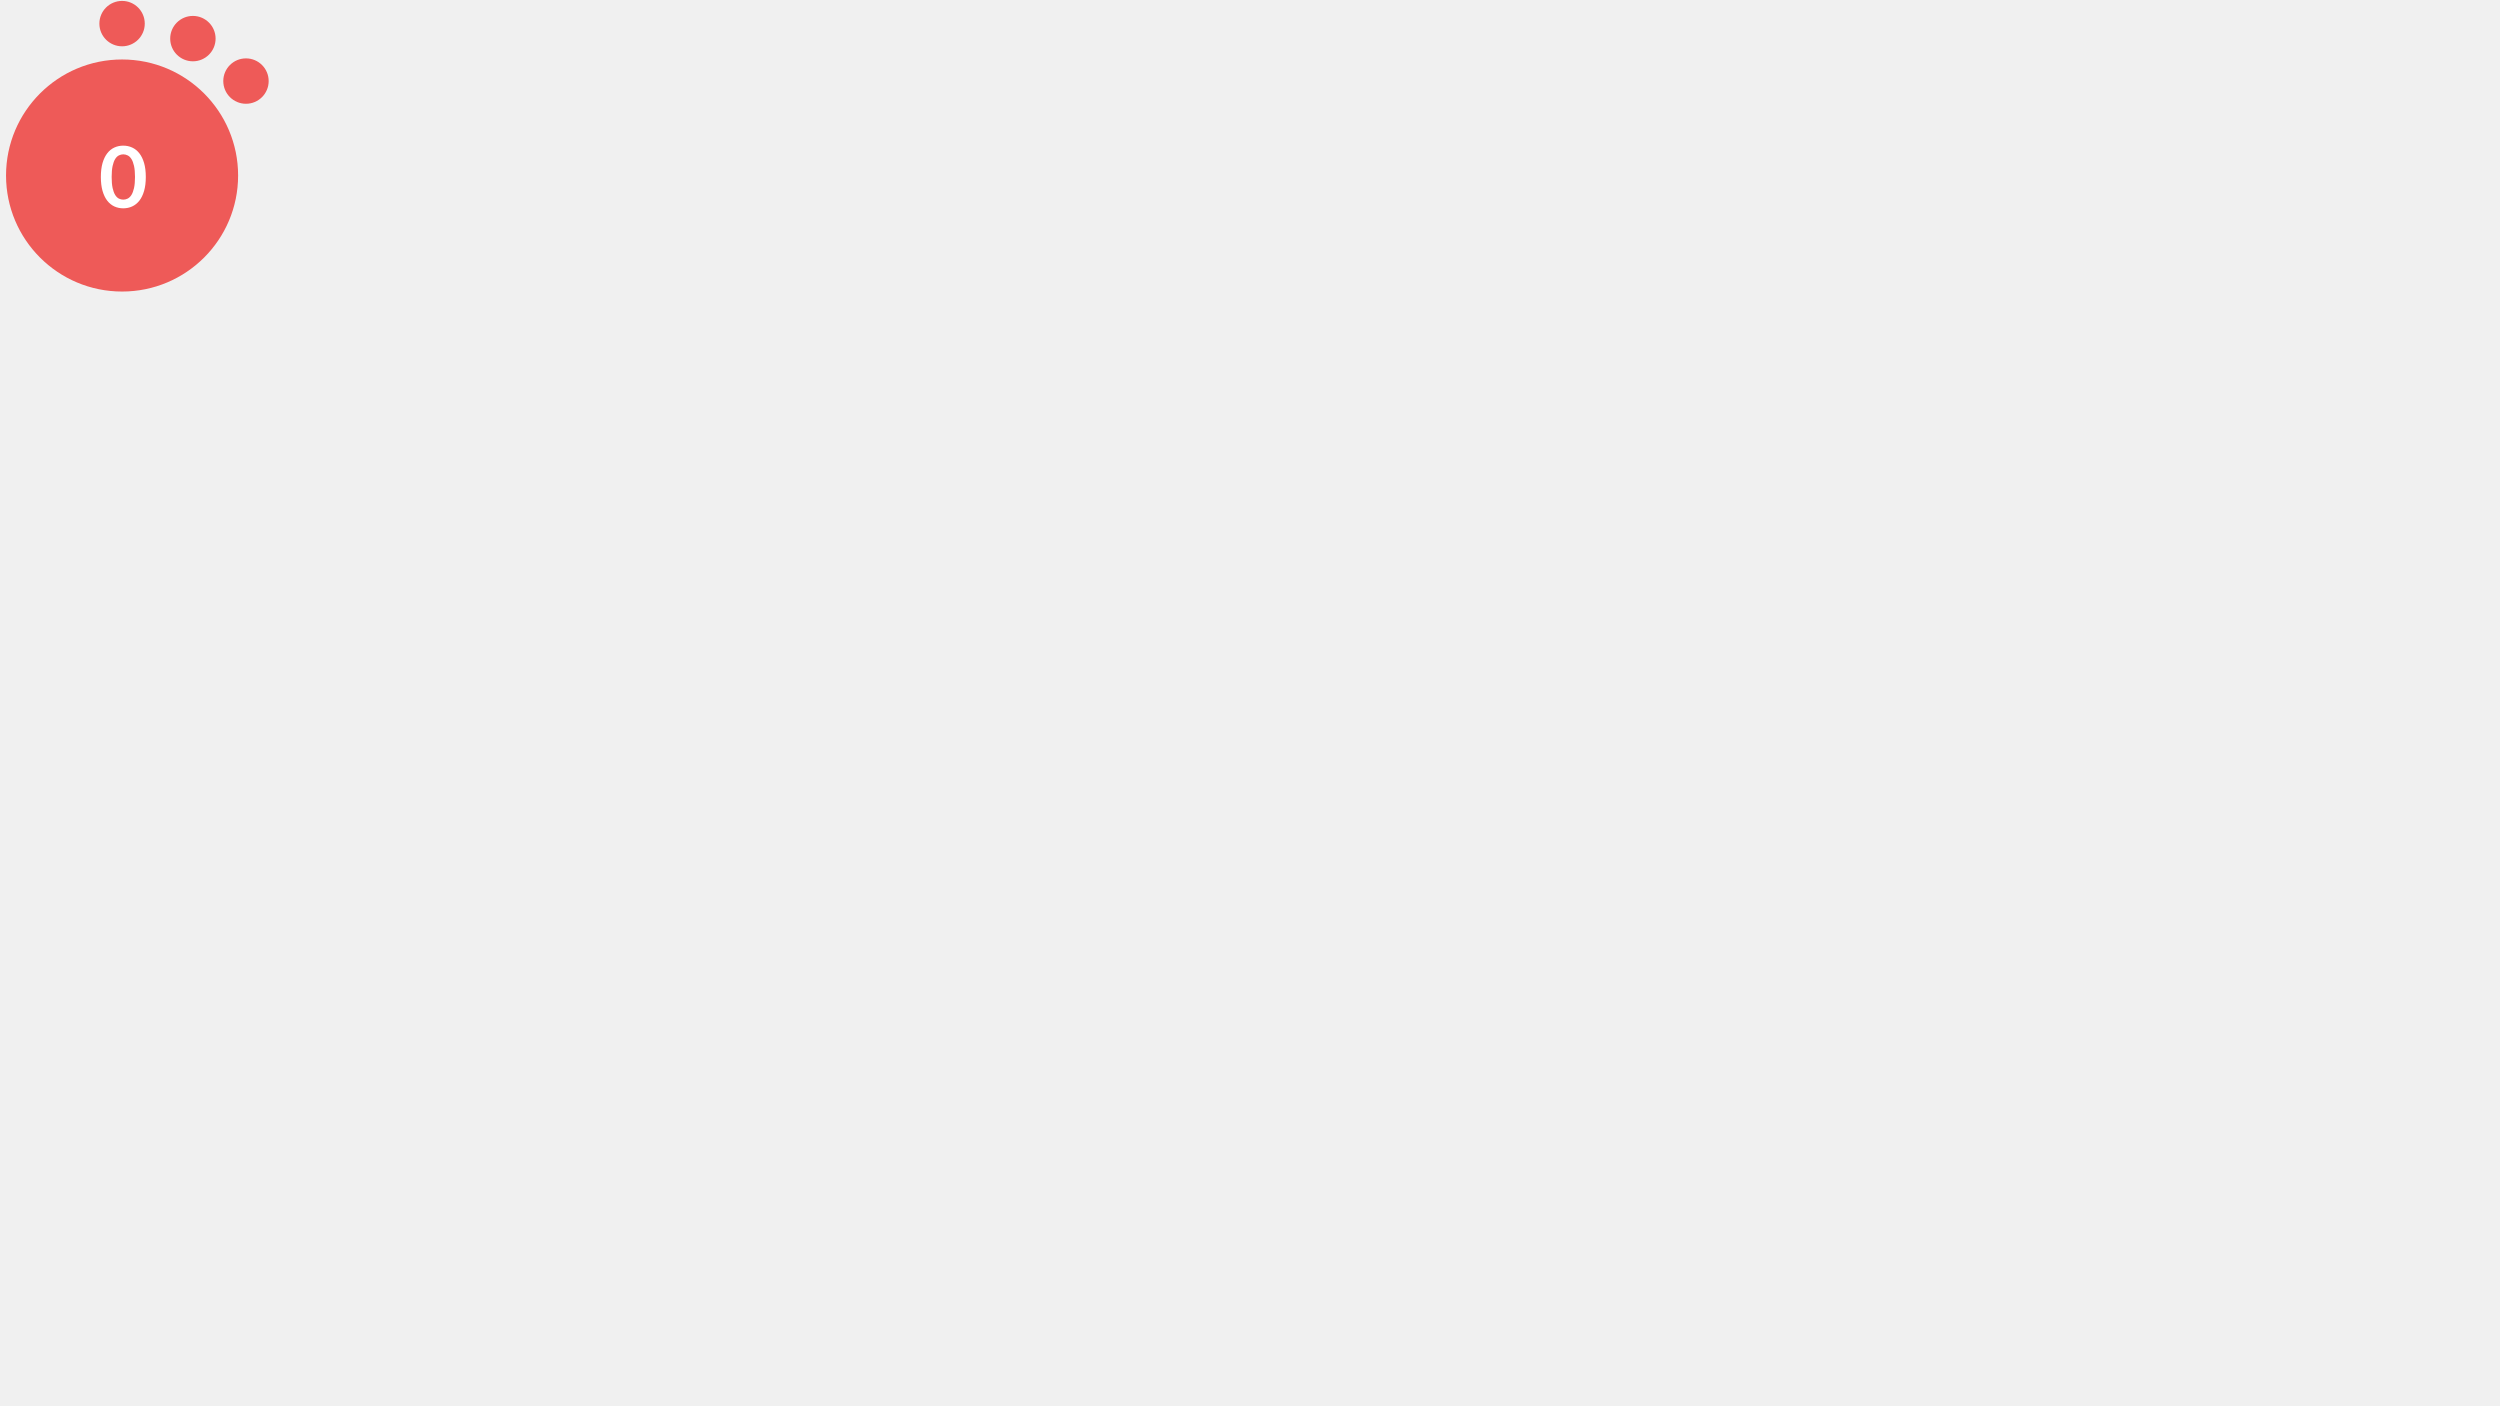
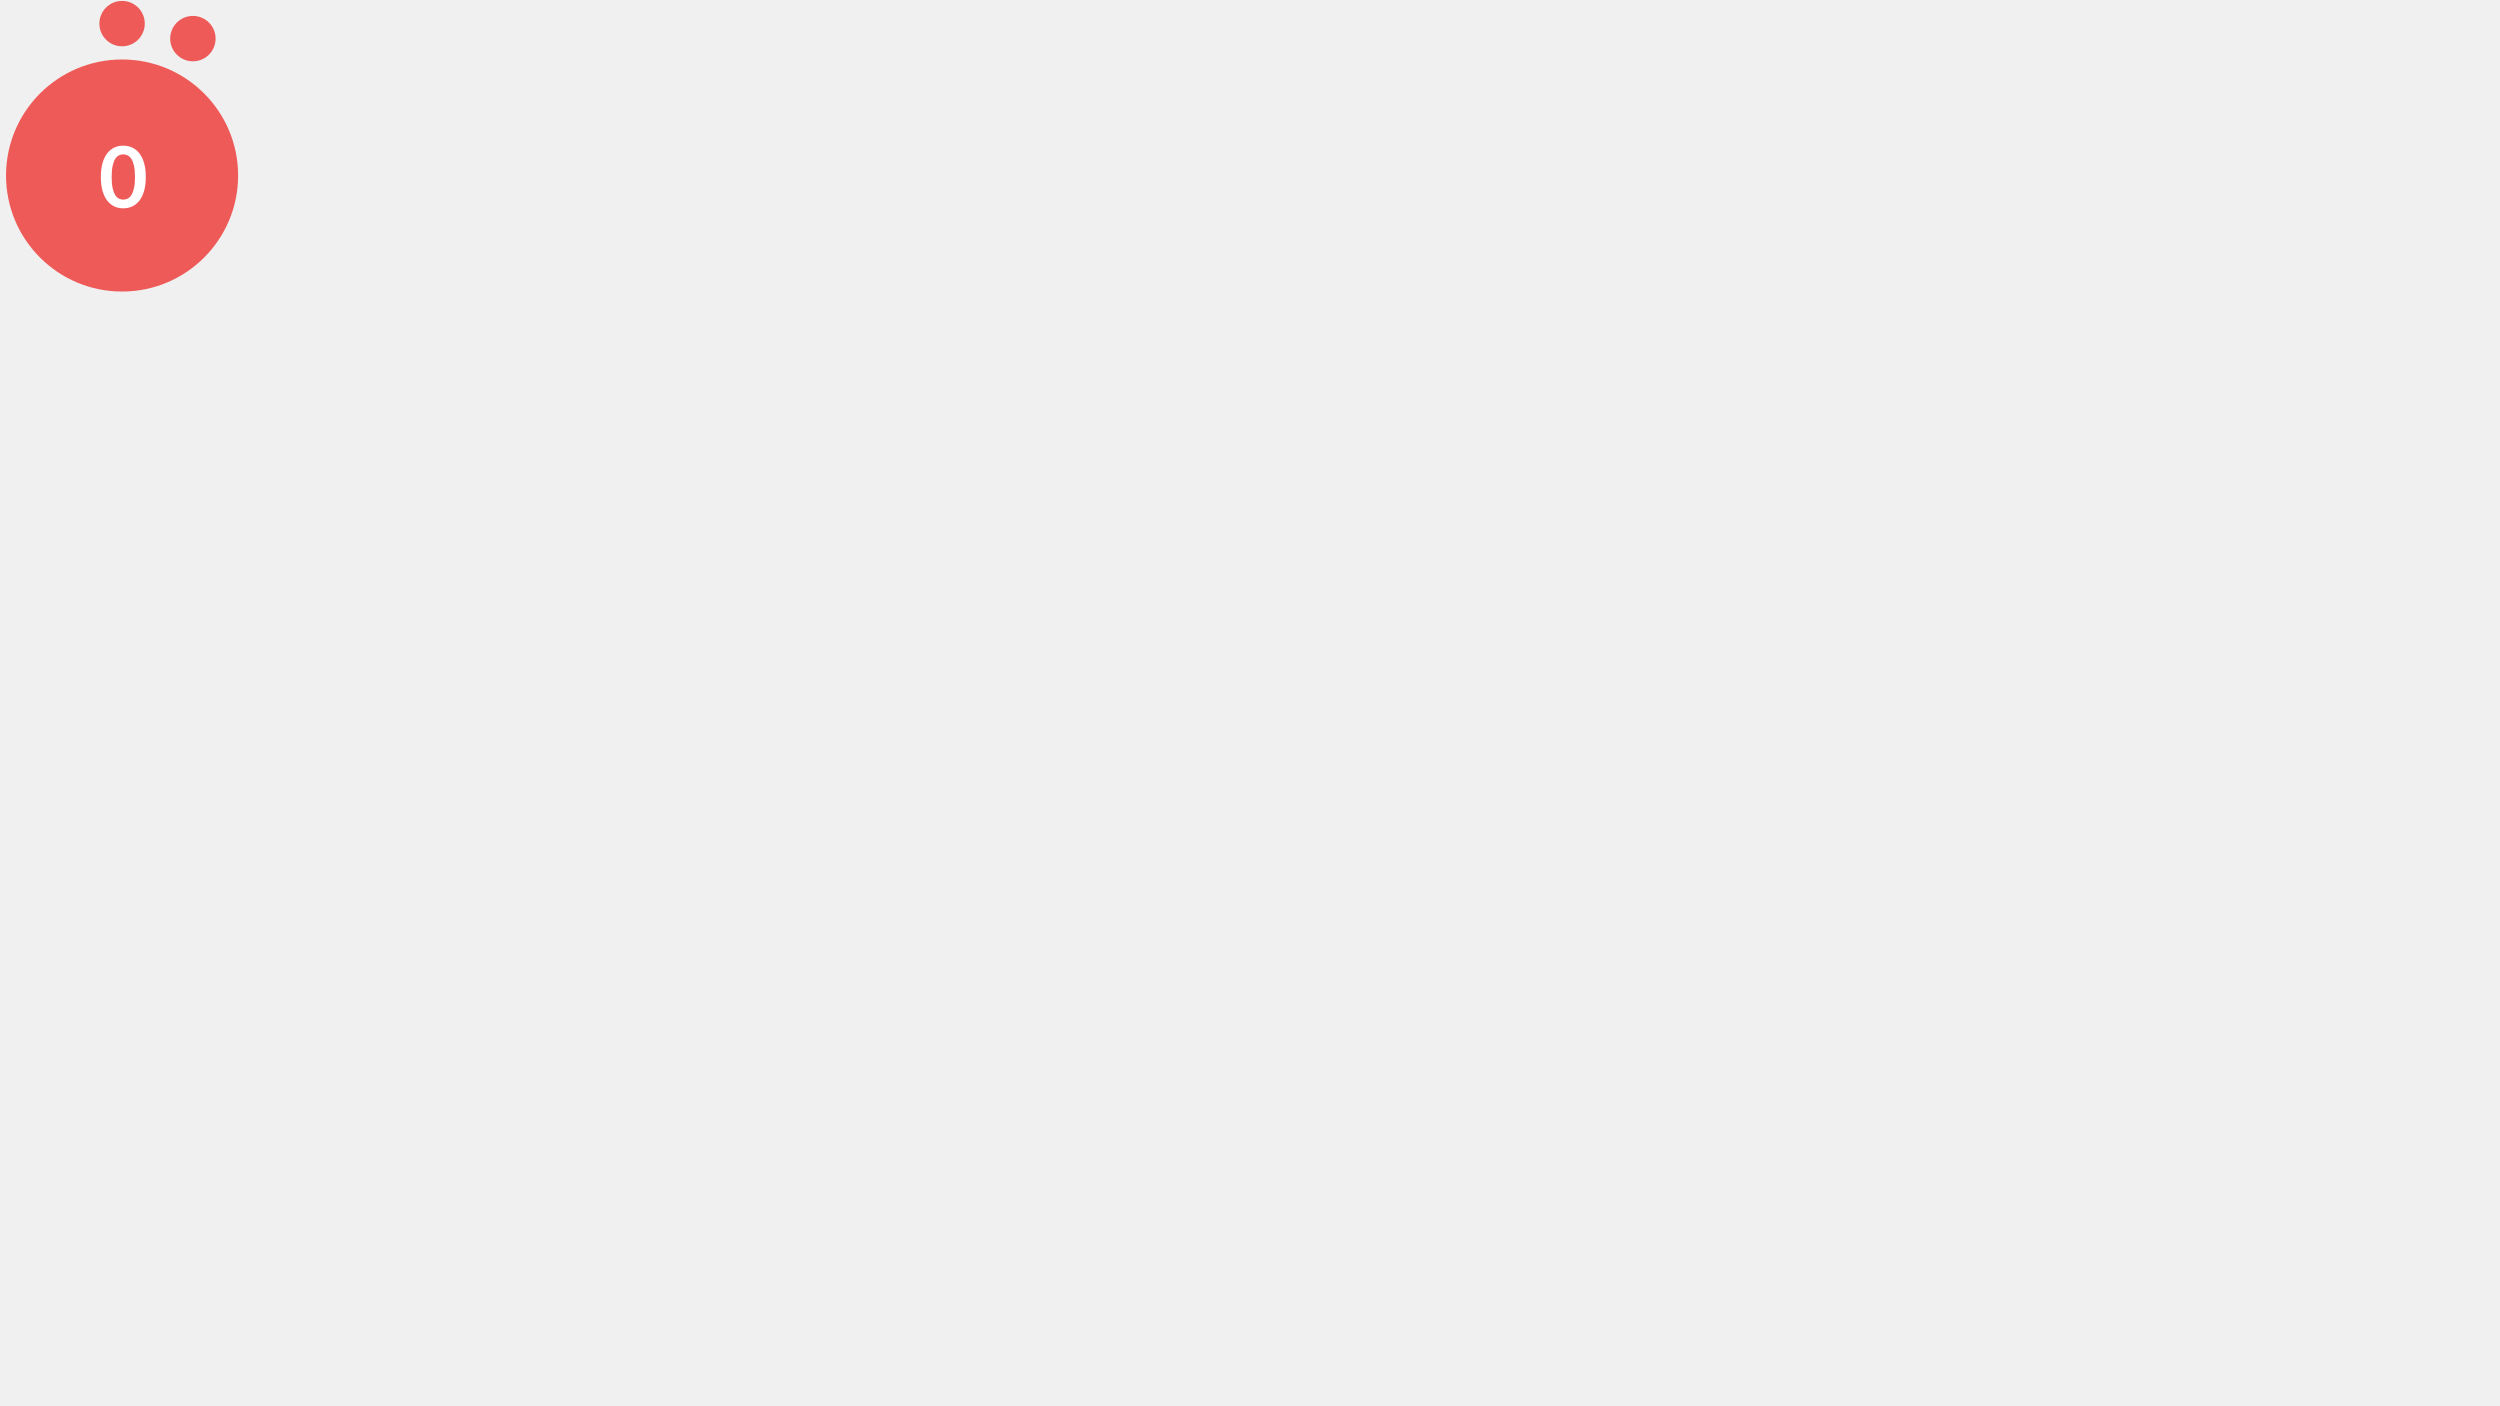
<svg xmlns="http://www.w3.org/2000/svg" version="1.1" id="Layer_1" x="0px" y="0px" viewBox="0 0 1366 768 " style="enable-background:new 0 0 0 0;" xml:space="preserve">
  <style type="text/css">			.red{fill:#EE5A58;}		    .orange {fill:#F1A72E;}		    .green{fill:#AED17C;}			.yellow{fill:#F4D05D;}			.st2{fill:#FFFFFF;}			.st3{font-family:Lato-Bold, Lato;font-weight:700;}			.st4{font-size:46.339px;}		</style>
  <circle class="red" cx="66.7" cy="95.9" r="63.4" />
  <circle class="red" cx="66.7" cy="12.9" r="12.4" />
  <circle class="red" cx="105.4" cy="21.1" r="12.4" />
-   <circle class="red" cx="134.4" cy="44.3" r="12.4" />
  <text transform="matrix(1 0 0 1 53.9507 113.4561)" class="st2 st3 st4">0</text>
</svg>
